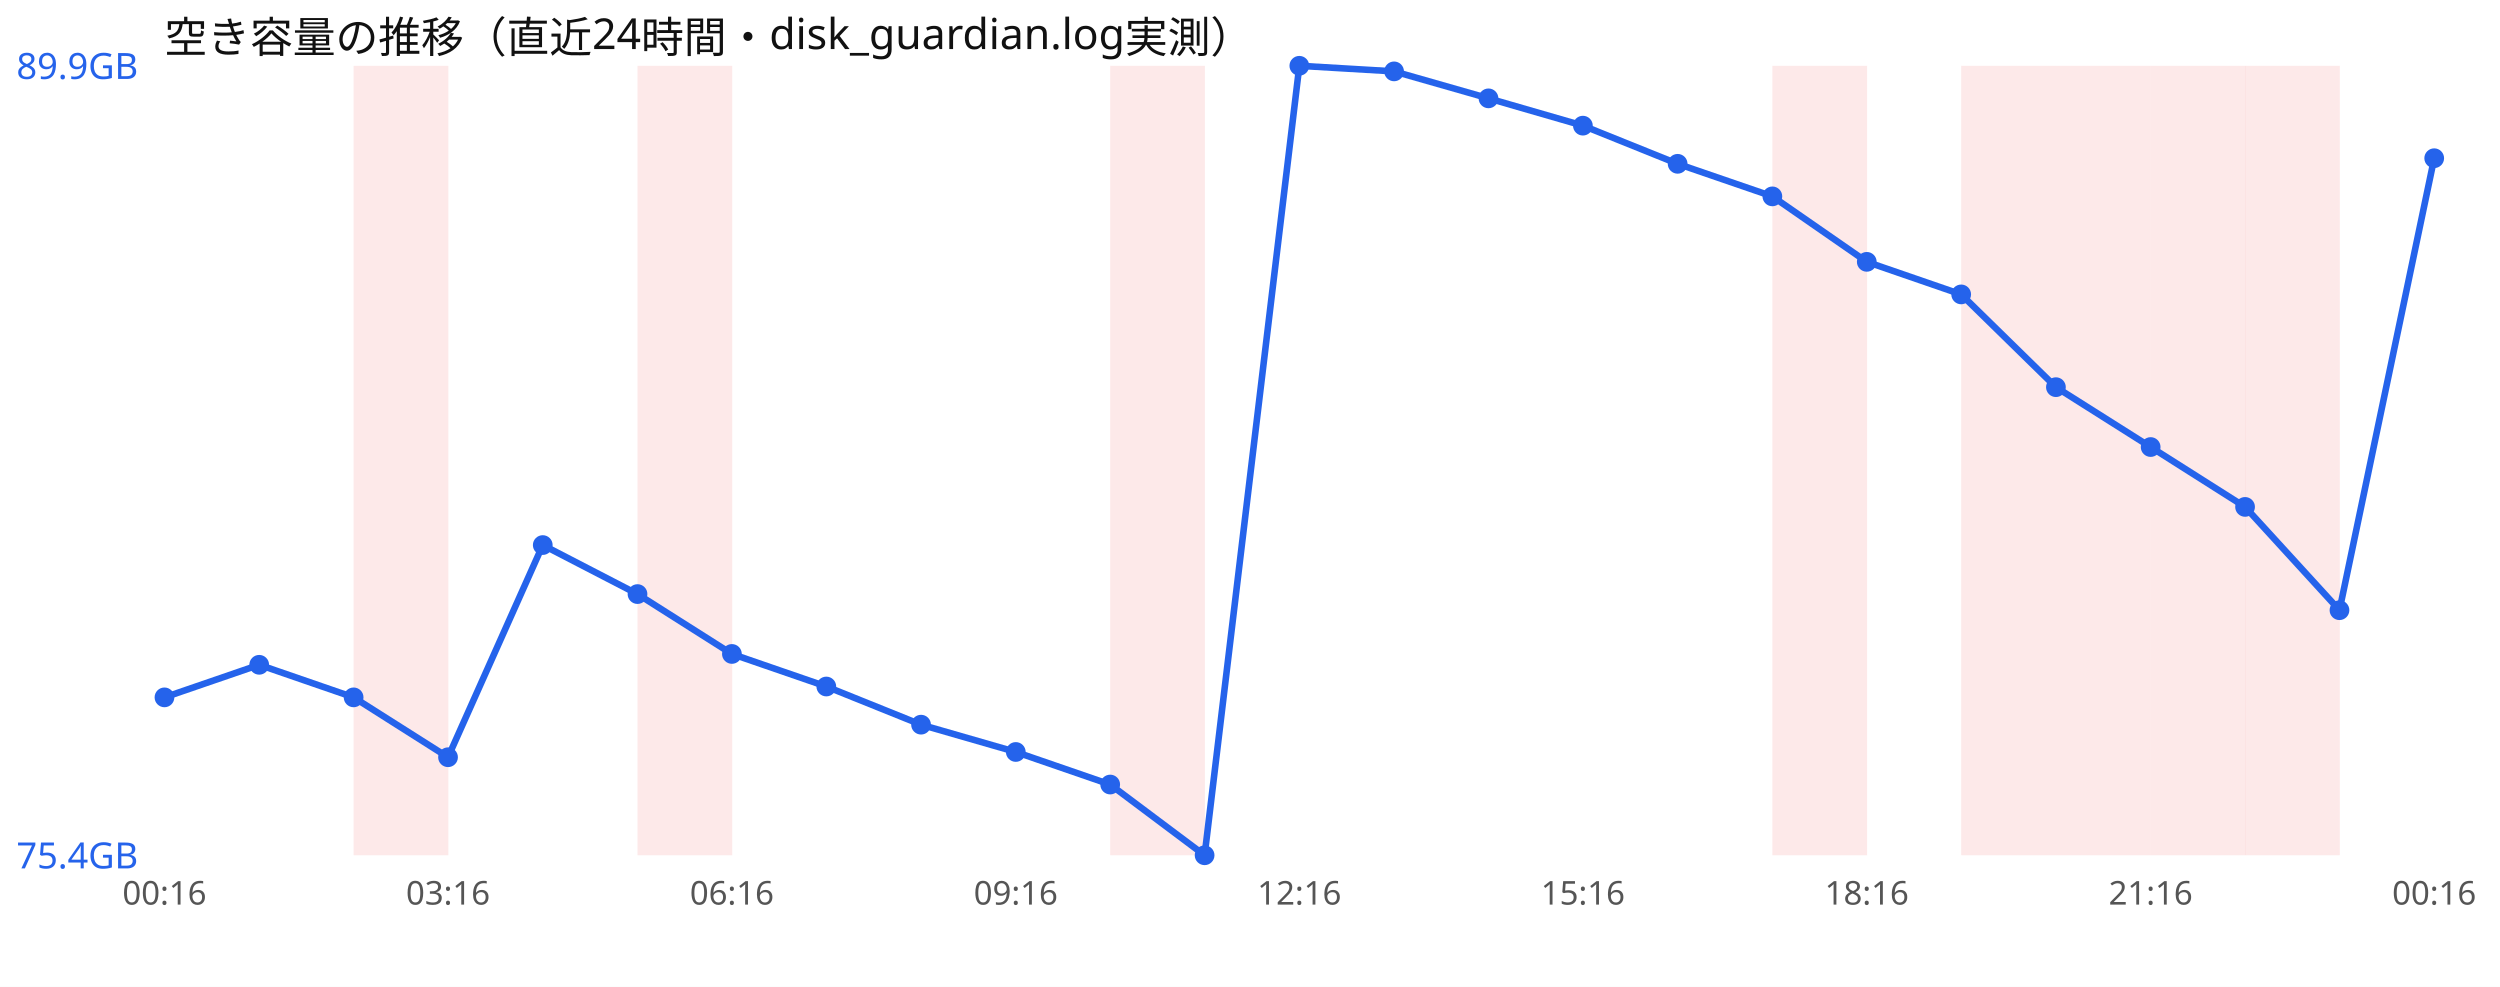
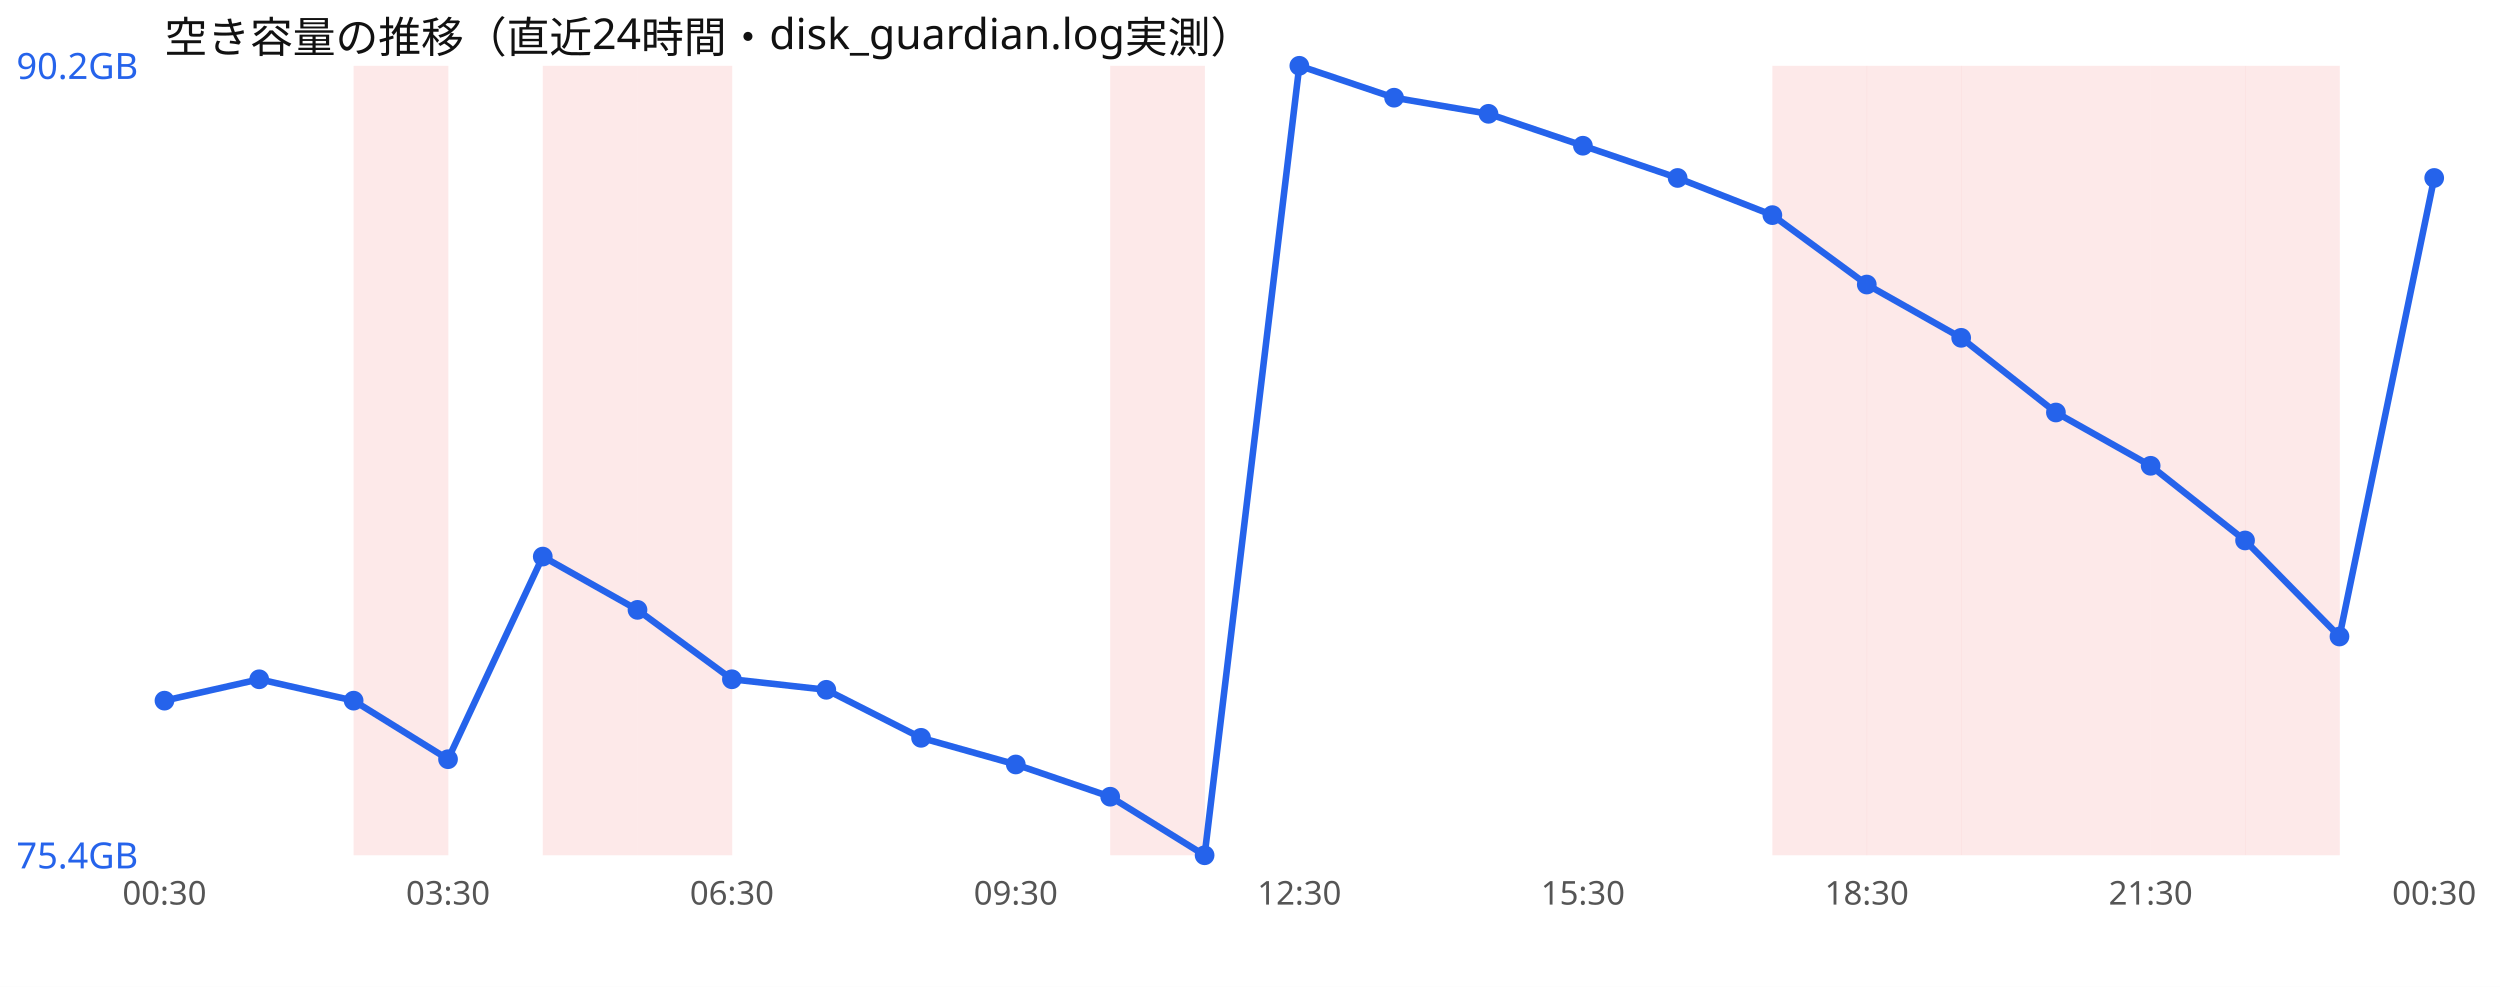
<svg xmlns="http://www.w3.org/2000/svg" width="760" height="300" viewBox="0 0 760 300" font-family="sans-serif">
  <rect width="760" height="300" fill="#ffffff" />
  <text x="50" y="16" font-size="13" fill="#111">空き容量の推移（直近24時間・disk_guardian.log実測）</text>
  <rect x="107.5" y="20" width="28.8" height="240" fill="#ef4444" opacity="0.12" />
+   <rect x="165.0" y="20" width="28.8" height="240" fill="#ef4444" opacity="0.12" />
  <rect x="193.8" y="20" width="28.8" height="240" fill="#ef4444" opacity="0.12" />
  <rect x="337.5" y="20" width="28.8" height="240" fill="#ef4444" opacity="0.12" />
  <rect x="538.8" y="20" width="28.8" height="240" fill="#ef4444" opacity="0.12" />
+   <rect x="567.5" y="20" width="28.8" height="240" fill="#ef4444" opacity="0.12" />
  <rect x="596.2" y="20" width="28.8" height="240" fill="#ef4444" opacity="0.12" />
  <rect x="625.0" y="20" width="28.8" height="240" fill="#ef4444" opacity="0.12" />
  <rect x="653.8" y="20" width="28.8" height="240" fill="#ef4444" opacity="0.12" />
  <rect x="682.5" y="20" width="28.8" height="240" fill="#ef4444" opacity="0.12" />
-   <polyline points="50.0,212.0 78.8,202.1 107.5,212.0 136.2,230.2 165.0,165.7 193.8,180.6 222.5,198.8 251.2,208.7 280.0,220.3 308.8,228.6 337.5,238.5 366.2,260.0 395.0,20.0 423.8,21.7 452.5,29.9 481.2,38.2 510.0,49.8 538.8,59.7 567.5,79.6 596.2,89.5 625.0,117.7 653.8,135.9 682.5,154.1 711.2,185.5 740.0,48.1" fill="none" stroke="#2563eb" stroke-width="2" />
-   <circle cx="50.0" cy="212.0" r="3" fill="#2563eb" />
-   <circle cx="78.8" cy="202.1" r="3" fill="#2563eb" />
-   <circle cx="107.5" cy="212.0" r="3" fill="#2563eb" />
-   <circle cx="136.2" cy="230.2" r="3" fill="#2563eb" />
-   <circle cx="165.0" cy="165.7" r="3" fill="#2563eb" />
-   <circle cx="193.8" cy="180.6" r="3" fill="#2563eb" />
-   <circle cx="222.5" cy="198.8" r="3" fill="#2563eb" />
-   <circle cx="251.2" cy="208.7" r="3" fill="#2563eb" />
-   <circle cx="280.0" cy="220.3" r="3" fill="#2563eb" />
-   <circle cx="308.8" cy="228.6" r="3" fill="#2563eb" />
-   <circle cx="337.5" cy="238.5" r="3" fill="#2563eb" />
+   <polyline points="50.0,213.0 78.8,206.5 107.5,213.0 136.2,230.8 165.0,169.2 193.8,185.4 222.5,206.5 251.2,209.7 280.0,224.3 308.8,232.4 337.5,242.2 366.2,260.0 395.0,20.0 423.8,29.7 452.5,34.6 481.2,44.3 510.0,54.1 538.8,65.4 567.5,86.5 596.2,102.7 625.0,125.4 653.8,141.6 682.5,164.3 711.2,193.5 740.0,54.1" fill="none" stroke="#2563eb" stroke-width="2" />
+   <circle cx="50.0" cy="213.0" r="3" fill="#2563eb" />
+   <circle cx="78.8" cy="206.5" r="3" fill="#2563eb" />
+   <circle cx="107.5" cy="213.0" r="3" fill="#2563eb" />
+   <circle cx="136.2" cy="230.8" r="3" fill="#2563eb" />
+   <circle cx="165.0" cy="169.2" r="3" fill="#2563eb" />
+   <circle cx="193.8" cy="185.4" r="3" fill="#2563eb" />
+   <circle cx="222.5" cy="206.5" r="3" fill="#2563eb" />
+   <circle cx="251.2" cy="209.7" r="3" fill="#2563eb" />
+   <circle cx="280.0" cy="224.3" r="3" fill="#2563eb" />
+   <circle cx="308.8" cy="232.4" r="3" fill="#2563eb" />
+   <circle cx="337.5" cy="242.2" r="3" fill="#2563eb" />
  <circle cx="366.2" cy="260.0" r="3" fill="#2563eb" />
  <circle cx="395.0" cy="20.0" r="3" fill="#2563eb" />
-   <circle cx="423.8" cy="21.7" r="3" fill="#2563eb" />
-   <circle cx="452.5" cy="29.9" r="3" fill="#2563eb" />
-   <circle cx="481.2" cy="38.2" r="3" fill="#2563eb" />
-   <circle cx="510.0" cy="49.8" r="3" fill="#2563eb" />
-   <circle cx="538.8" cy="59.7" r="3" fill="#2563eb" />
-   <circle cx="567.5" cy="79.6" r="3" fill="#2563eb" />
-   <circle cx="596.2" cy="89.5" r="3" fill="#2563eb" />
-   <circle cx="625.0" cy="117.7" r="3" fill="#2563eb" />
-   <circle cx="653.8" cy="135.9" r="3" fill="#2563eb" />
-   <circle cx="682.5" cy="154.1" r="3" fill="#2563eb" />
-   <circle cx="711.2" cy="185.5" r="3" fill="#2563eb" />
-   <circle cx="740.0" cy="48.1" r="3" fill="#2563eb" />
-   <text x="5" y="24.0" font-size="11" fill="#2563eb">89.9GB</text>
+   <circle cx="423.8" cy="29.7" r="3" fill="#2563eb" />
+   <circle cx="452.5" cy="34.6" r="3" fill="#2563eb" />
+   <circle cx="481.2" cy="44.3" r="3" fill="#2563eb" />
+   <circle cx="510.0" cy="54.1" r="3" fill="#2563eb" />
+   <circle cx="538.8" cy="65.4" r="3" fill="#2563eb" />
+   <circle cx="567.5" cy="86.5" r="3" fill="#2563eb" />
+   <circle cx="596.2" cy="102.7" r="3" fill="#2563eb" />
+   <circle cx="625.0" cy="125.4" r="3" fill="#2563eb" />
+   <circle cx="653.8" cy="141.6" r="3" fill="#2563eb" />
+   <circle cx="682.5" cy="164.3" r="3" fill="#2563eb" />
+   <circle cx="711.2" cy="193.5" r="3" fill="#2563eb" />
+   <circle cx="740.0" cy="54.1" r="3" fill="#2563eb" />
+   <text x="5" y="24.0" font-size="11" fill="#2563eb">90.2GB</text>
  <text x="5" y="264.0" font-size="11" fill="#2563eb">75.4GB</text>
-   <text x="50.0" y="275" font-size="10" fill="#555" text-anchor="middle">00:16</text>
-   <text x="136.2" y="275" font-size="10" fill="#555" text-anchor="middle">03:16</text>
-   <text x="222.5" y="275" font-size="10" fill="#555" text-anchor="middle">06:16</text>
-   <text x="308.8" y="275" font-size="10" fill="#555" text-anchor="middle">09:16</text>
-   <text x="395.0" y="275" font-size="10" fill="#555" text-anchor="middle">12:16</text>
-   <text x="481.2" y="275" font-size="10" fill="#555" text-anchor="middle">15:16</text>
-   <text x="567.5" y="275" font-size="10" fill="#555" text-anchor="middle">18:16</text>
-   <text x="653.8" y="275" font-size="10" fill="#555" text-anchor="middle">21:16</text>
-   <text x="740.0" y="275" font-size="10" fill="#555" text-anchor="middle">00:16</text>
+   <text x="50.0" y="275" font-size="10" fill="#555" text-anchor="middle">00:30</text>
+   <text x="136.2" y="275" font-size="10" fill="#555" text-anchor="middle">03:30</text>
+   <text x="222.5" y="275" font-size="10" fill="#555" text-anchor="middle">06:30</text>
+   <text x="308.8" y="275" font-size="10" fill="#555" text-anchor="middle">09:30</text>
+   <text x="395.0" y="275" font-size="10" fill="#555" text-anchor="middle">12:30</text>
+   <text x="481.2" y="275" font-size="10" fill="#555" text-anchor="middle">15:30</text>
+   <text x="567.5" y="275" font-size="10" fill="#555" text-anchor="middle">18:30</text>
+   <text x="653.8" y="275" font-size="10" fill="#555" text-anchor="middle">21:30</text>
+   <text x="740.0" y="275" font-size="10" fill="#555" text-anchor="middle">00:30</text>
</svg>
